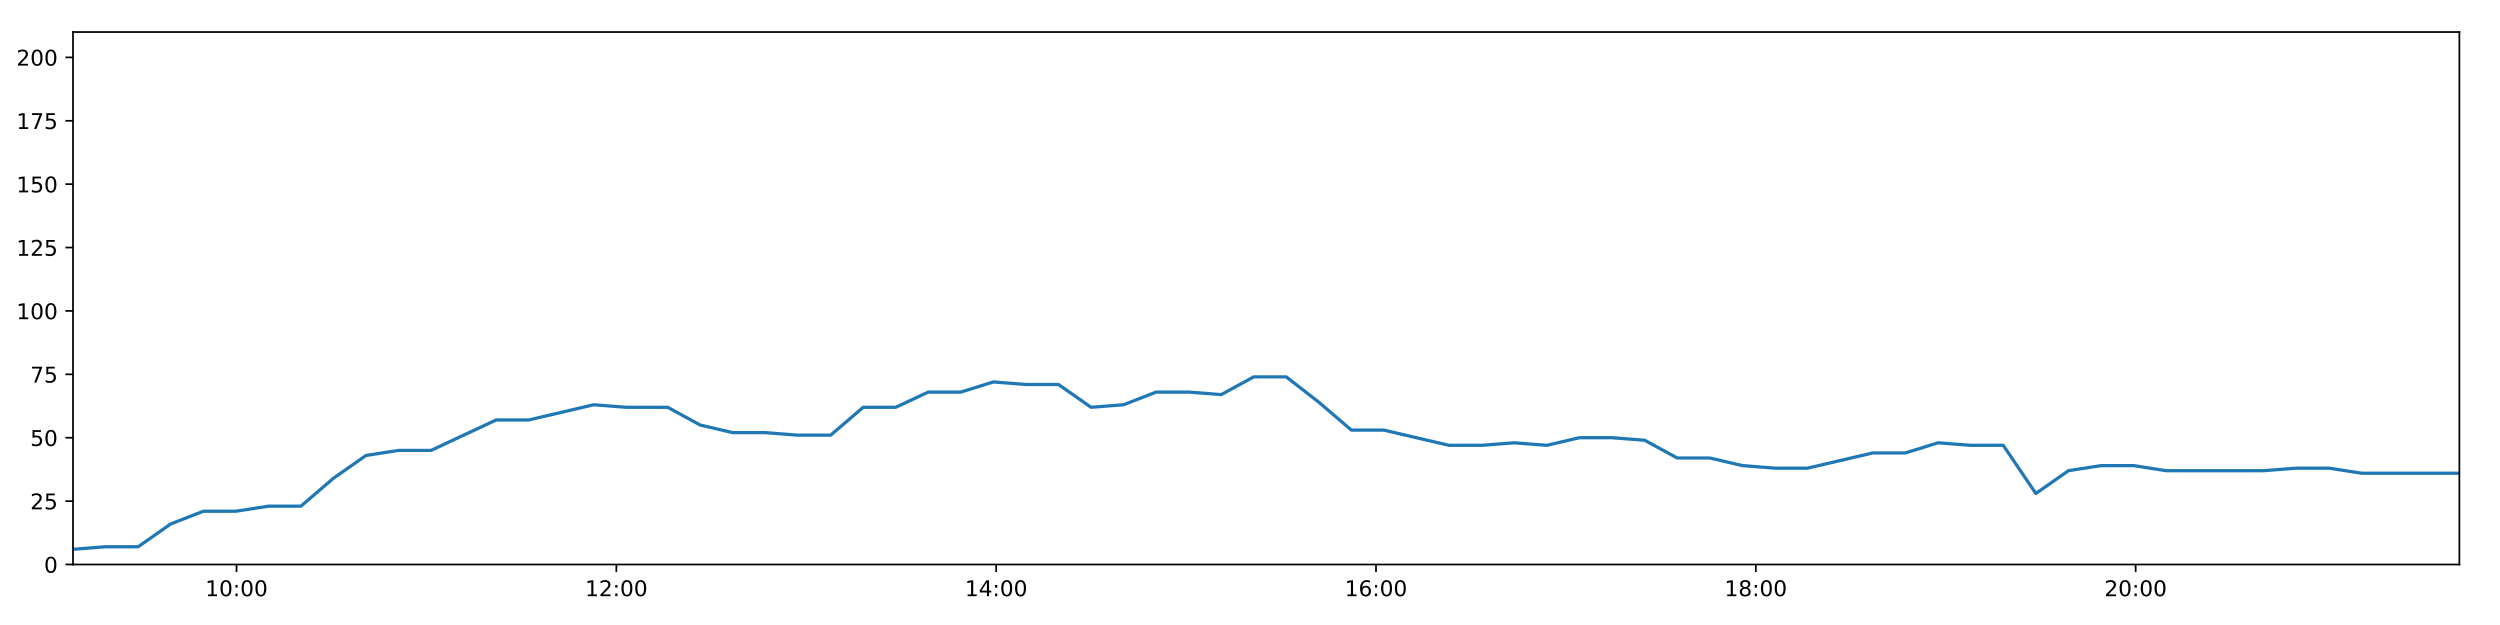
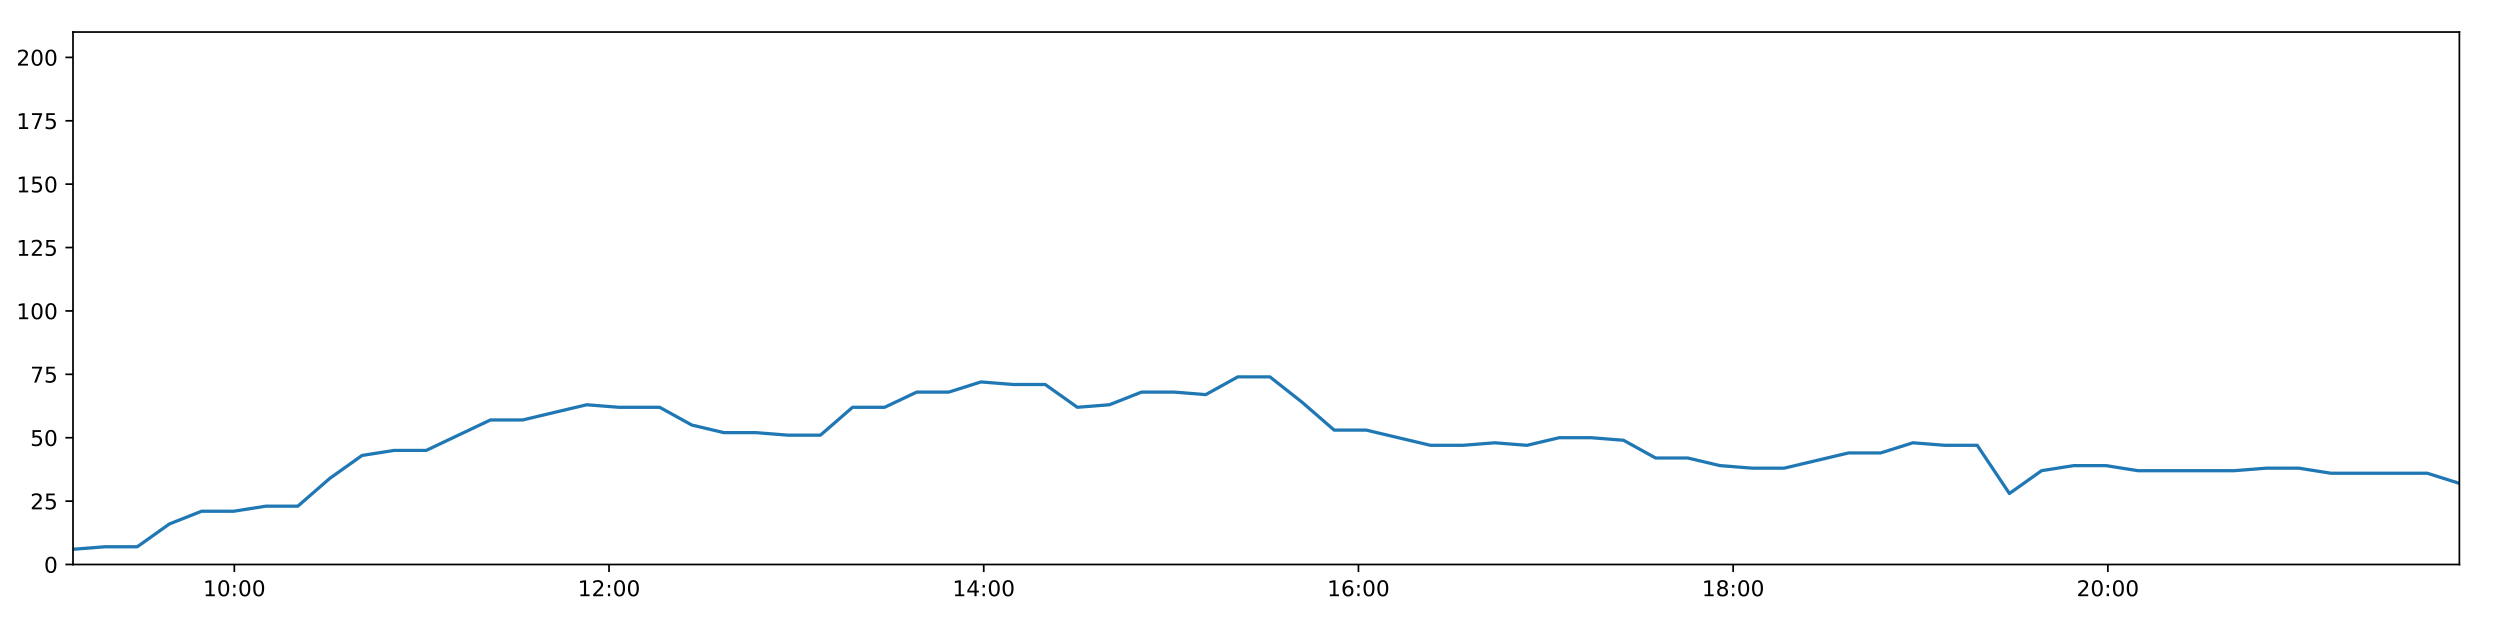
<svg xmlns="http://www.w3.org/2000/svg" xmlns:xlink="http://www.w3.org/1999/xlink" height="288pt" version="1.1" viewBox="0 0 1152 288" width="1152pt">
  <defs>
    <style type="text/css">
*{stroke-linecap:butt;stroke-linejoin:round;}
  </style>
  </defs>
  <g id="figure_1">
    <g id="patch_1">
      <path d="M 0 288  L 1152 288  L 1152 0  L 0 0  z " style="fill:#ffffff;" />
    </g>
    <g id="axes_1">
      <g id="patch_2">
        <path d="M 33.64 260.12  L 1133.28 260.12  L 1133.28 14.76  L 33.64 14.76  z " style="fill:#ffffff;" />
      </g>
      <g id="matplotlib.axis_1">
        <g id="xtick_1">
          <g id="line2d_1">
            <defs>
-               <path d="M 0 0  L 0 3.5  " id="me057442d42" style="stroke:#000000;stroke-width:0.8;" />
-             </defs>
-             <g>
-               <use style="stroke:#000000;stroke-width:0.8;" x="108.991" xlink:href="#me057442d42" y="260.12" />
+               <path d="M 0 0  L 0 3.5  " id="m65b397dab7" style="stroke:#000000;stroke-width:0.8;" />
+             </defs>
+             <g>
+               <use style="stroke:#000000;stroke-width:0.8;" x="107.976" xlink:href="#m65b397dab7" y="260.12" />
            </g>
          </g>
          <g id="text_1">
            <defs>
              <path d="M 12.406 8.297  L 28.516 8.297  L 28.516 63.922  L 10.984 60.406  L 10.984 69.391  L 28.422 72.906  L 38.281 72.906  L 38.281 8.297  L 54.391 8.297  L 54.391 0  L 12.406 0  z " id="DejaVuSans-49" />
              <path d="M 31.781 66.406  Q 24.172 66.406 20.328 58.906  Q 16.5 51.422 16.5 36.375  Q 16.5 21.391 20.328 13.891  Q 24.172 6.391 31.781 6.391  Q 39.453 6.391 43.281 13.891  Q 47.125 21.391 47.125 36.375  Q 47.125 51.422 43.281 58.906  Q 39.453 66.406 31.781 66.406  z M 31.781 74.219  Q 44.047 74.219 50.516 64.516  Q 56.984 54.828 56.984 36.375  Q 56.984 17.969 50.516 8.266  Q 44.047 -1.422 31.781 -1.422  Q 19.531 -1.422 13.062 8.266  Q 6.594 17.969 6.594 36.375  Q 6.594 54.828 13.062 64.516  Q 19.531 74.219 31.781 74.219  z " id="DejaVuSans-48" />
              <path d="M 11.719 12.406  L 22.016 12.406  L 22.016 0  L 11.719 0  z M 11.719 51.703  L 22.016 51.703  L 22.016 39.312  L 11.719 39.312  z " id="DejaVuSans-58" />
            </defs>
-             <g transform="translate(94.5821 274.7184)scale(0.1 -0.1)">
+             <g transform="translate(93.56663 274.7184)scale(0.1 -0.1)">
              <use xlink:href="#DejaVuSans-49" />
              <use x="63.623" xlink:href="#DejaVuSans-48" />
              <use x="127.246" xlink:href="#DejaVuSans-58" />
              <use x="160.938" xlink:href="#DejaVuSans-48" />
              <use x="224.561" xlink:href="#DejaVuSans-48" />
            </g>
          </g>
        </g>
        <g id="xtick_2">
          <g id="line2d_2">
            <g>
-               <use style="stroke:#000000;stroke-width:0.8;" x="284.015" xlink:href="#me057442d42" y="260.12" />
+               <use style="stroke:#000000;stroke-width:0.8;" x="280.641" xlink:href="#m65b397dab7" y="260.12" />
            </g>
          </g>
          <g id="text_2">
            <defs>
              <path d="M 19.188 8.297  L 53.609 8.297  L 53.609 0  L 7.328 0  L 7.328 8.297  Q 12.938 14.109 22.625 23.891  Q 32.328 33.688 34.812 36.531  Q 39.547 41.844 41.422 45.531  Q 43.312 49.219 43.312 52.781  Q 43.312 58.594 39.234 62.25  Q 35.156 65.922 28.609 65.922  Q 23.969 65.922 18.812 64.312  Q 13.672 62.703 7.812 59.422  L 7.812 69.391  Q 13.766 71.781 18.938 73  Q 24.125 74.219 28.422 74.219  Q 39.75 74.219 46.484 68.547  Q 53.219 62.891 53.219 53.422  Q 53.219 48.922 51.531 44.891  Q 49.859 40.875 45.406 35.406  Q 44.188 33.984 37.641 27.219  Q 31.109 20.453 19.188 8.297  z " id="DejaVuSans-50" />
            </defs>
-             <g transform="translate(269.6053 274.7184)scale(0.1 -0.1)">
+             <g transform="translate(266.2312 274.7184)scale(0.1 -0.1)">
              <use xlink:href="#DejaVuSans-49" />
              <use x="63.623" xlink:href="#DejaVuSans-50" />
              <use x="127.246" xlink:href="#DejaVuSans-58" />
              <use x="160.938" xlink:href="#DejaVuSans-48" />
              <use x="224.561" xlink:href="#DejaVuSans-48" />
            </g>
          </g>
        </g>
        <g id="xtick_3">
          <g id="line2d_3">
            <g>
-               <use style="stroke:#000000;stroke-width:0.8;" x="459.038" xlink:href="#me057442d42" y="260.12" />
+               <use style="stroke:#000000;stroke-width:0.8;" x="453.305" xlink:href="#m65b397dab7" y="260.12" />
            </g>
          </g>
          <g id="text_3">
            <defs>
              <path d="M 37.797 64.312  L 12.891 25.391  L 37.797 25.391  z M 35.203 72.906  L 47.609 72.906  L 47.609 25.391  L 58.016 25.391  L 58.016 17.188  L 47.609 17.188  L 47.609 0  L 37.797 0  L 37.797 17.188  L 4.891 17.188  L 4.891 26.703  z " id="DejaVuSans-52" />
            </defs>
-             <g transform="translate(444.6286 274.7184)scale(0.1 -0.1)">
+             <g transform="translate(438.8957 274.7184)scale(0.1 -0.1)">
              <use xlink:href="#DejaVuSans-49" />
              <use x="63.623" xlink:href="#DejaVuSans-52" />
              <use x="127.246" xlink:href="#DejaVuSans-58" />
              <use x="160.938" xlink:href="#DejaVuSans-48" />
              <use x="224.561" xlink:href="#DejaVuSans-48" />
            </g>
          </g>
        </g>
        <g id="xtick_4">
          <g id="line2d_4">
            <g>
-               <use style="stroke:#000000;stroke-width:0.8;" x="634.061" xlink:href="#me057442d42" y="260.12" />
+               <use style="stroke:#000000;stroke-width:0.8;" x="625.97" xlink:href="#m65b397dab7" y="260.12" />
            </g>
          </g>
          <g id="text_4">
            <defs>
              <path d="M 33.016 40.375  Q 26.375 40.375 22.484 35.828  Q 18.609 31.297 18.609 23.391  Q 18.609 15.531 22.484 10.953  Q 26.375 6.391 33.016 6.391  Q 39.656 6.391 43.531 10.953  Q 47.406 15.531 47.406 23.391  Q 47.406 31.297 43.531 35.828  Q 39.656 40.375 33.016 40.375  z M 52.594 71.297  L 52.594 62.312  Q 48.875 64.062 45.094 64.984  Q 41.312 65.922 37.594 65.922  Q 27.828 65.922 22.672 59.328  Q 17.531 52.734 16.797 39.406  Q 19.672 43.656 24.016 45.922  Q 28.375 48.188 33.594 48.188  Q 44.578 48.188 50.953 41.516  Q 57.328 34.859 57.328 23.391  Q 57.328 12.156 50.688 5.359  Q 44.047 -1.422 33.016 -1.422  Q 20.359 -1.422 13.672 8.266  Q 6.984 17.969 6.984 36.375  Q 6.984 53.656 15.188 63.938  Q 23.391 74.219 37.203 74.219  Q 40.922 74.219 44.703 73.484  Q 48.484 72.75 52.594 71.297  z " id="DejaVuSans-54" />
            </defs>
-             <g transform="translate(619.6518 274.7184)scale(0.1 -0.1)">
+             <g transform="translate(611.5603 274.7184)scale(0.1 -0.1)">
              <use xlink:href="#DejaVuSans-49" />
              <use x="63.623" xlink:href="#DejaVuSans-54" />
              <use x="127.246" xlink:href="#DejaVuSans-58" />
              <use x="160.938" xlink:href="#DejaVuSans-48" />
              <use x="224.561" xlink:href="#DejaVuSans-48" />
            </g>
          </g>
        </g>
        <g id="xtick_5">
          <g id="line2d_5">
            <g>
-               <use style="stroke:#000000;stroke-width:0.8;" x="809.084" xlink:href="#me057442d42" y="260.12" />
+               <use style="stroke:#000000;stroke-width:0.8;" x="798.634" xlink:href="#m65b397dab7" y="260.12" />
            </g>
          </g>
          <g id="text_5">
            <defs>
              <path d="M 31.781 34.625  Q 24.75 34.625 20.719 30.859  Q 16.703 27.094 16.703 20.516  Q 16.703 13.922 20.719 10.156  Q 24.75 6.391 31.781 6.391  Q 38.812 6.391 42.859 10.172  Q 46.922 13.969 46.922 20.516  Q 46.922 27.094 42.891 30.859  Q 38.875 34.625 31.781 34.625  z M 21.922 38.812  Q 15.578 40.375 12.031 44.719  Q 8.5 49.078 8.5 55.328  Q 8.5 64.062 14.719 69.141  Q 20.953 74.219 31.781 74.219  Q 42.672 74.219 48.875 69.141  Q 55.078 64.062 55.078 55.328  Q 55.078 49.078 51.531 44.719  Q 48 40.375 41.703 38.812  Q 48.828 37.156 52.797 32.312  Q 56.781 27.484 56.781 20.516  Q 56.781 9.906 50.312 4.234  Q 43.844 -1.422 31.781 -1.422  Q 19.734 -1.422 13.25 4.234  Q 6.781 9.906 6.781 20.516  Q 6.781 27.484 10.781 32.312  Q 14.797 37.156 21.922 38.812  z M 18.312 54.391  Q 18.312 48.734 21.844 45.562  Q 25.391 42.391 31.781 42.391  Q 38.141 42.391 41.719 45.562  Q 45.312 48.734 45.312 54.391  Q 45.312 60.062 41.719 63.234  Q 38.141 66.406 31.781 66.406  Q 25.391 66.406 21.844 63.234  Q 18.312 60.062 18.312 54.391  z " id="DejaVuSans-56" />
            </defs>
-             <g transform="translate(794.675 274.7184)scale(0.1 -0.1)">
+             <g transform="translate(784.2248 274.7184)scale(0.1 -0.1)">
              <use xlink:href="#DejaVuSans-49" />
              <use x="63.623" xlink:href="#DejaVuSans-56" />
              <use x="127.246" xlink:href="#DejaVuSans-58" />
              <use x="160.938" xlink:href="#DejaVuSans-48" />
              <use x="224.561" xlink:href="#DejaVuSans-48" />
            </g>
          </g>
        </g>
        <g id="xtick_6">
          <g id="line2d_6">
            <g>
-               <use style="stroke:#000000;stroke-width:0.8;" x="984.108" xlink:href="#me057442d42" y="260.12" />
+               <use style="stroke:#000000;stroke-width:0.8;" x="971.299" xlink:href="#m65b397dab7" y="260.12" />
            </g>
          </g>
          <g id="text_6">
-             <g transform="translate(969.6982 274.7184)scale(0.1 -0.1)">
+             <g transform="translate(956.8893 274.7184)scale(0.1 -0.1)">
              <use xlink:href="#DejaVuSans-50" />
              <use x="63.623" xlink:href="#DejaVuSans-48" />
              <use x="127.246" xlink:href="#DejaVuSans-58" />
              <use x="160.938" xlink:href="#DejaVuSans-48" />
              <use x="224.561" xlink:href="#DejaVuSans-48" />
            </g>
          </g>
        </g>
      </g>
      <g id="matplotlib.axis_2">
        <g id="ytick_1">
          <g id="line2d_7">
            <defs>
-               <path d="M 0 0  L -3.5 0  " id="m25cdbdb9ab" style="stroke:#000000;stroke-width:0.8;" />
-             </defs>
-             <g>
-               <use style="stroke:#000000;stroke-width:0.8;" x="33.64" xlink:href="#m25cdbdb9ab" y="260.12" />
+               <path d="M 0 0  L -3.5 0  " id="m4a4ed83f77" style="stroke:#000000;stroke-width:0.8;" />
+             </defs>
+             <g>
+               <use style="stroke:#000000;stroke-width:0.8;" x="33.64" xlink:href="#m4a4ed83f77" y="260.12" />
            </g>
          </g>
          <g id="text_7">
            <g transform="translate(20.2775 263.9192)scale(0.1 -0.1)">
              <use xlink:href="#DejaVuSans-48" />
            </g>
          </g>
        </g>
        <g id="ytick_2">
          <g id="line2d_8">
            <g>
-               <use style="stroke:#000000;stroke-width:0.8;" x="33.64" xlink:href="#m25cdbdb9ab" y="230.91" />
+               <use style="stroke:#000000;stroke-width:0.8;" x="33.64" xlink:href="#m4a4ed83f77" y="230.91" />
            </g>
          </g>
          <g id="text_8">
            <defs>
              <path d="M 10.797 72.906  L 49.516 72.906  L 49.516 64.594  L 19.828 64.594  L 19.828 46.734  Q 21.969 47.469 24.109 47.828  Q 26.266 48.188 28.422 48.188  Q 40.625 48.188 47.75 41.5  Q 54.891 34.812 54.891 23.391  Q 54.891 11.625 47.562 5.094  Q 40.234 -1.422 26.906 -1.422  Q 22.312 -1.422 17.547 -0.641  Q 12.797 0.141 7.719 1.703  L 7.719 11.625  Q 12.109 9.234 16.797 8.062  Q 21.484 6.891 26.703 6.891  Q 35.156 6.891 40.078 11.328  Q 45.016 15.766 45.016 23.391  Q 45.016 31 40.078 35.438  Q 35.156 39.891 26.703 39.891  Q 22.75 39.891 18.812 39.016  Q 14.891 38.141 10.797 36.281  z " id="DejaVuSans-53" />
            </defs>
            <g transform="translate(13.915 234.7097)scale(0.1 -0.1)">
              <use xlink:href="#DejaVuSans-50" />
              <use x="63.623" xlink:href="#DejaVuSans-53" />
            </g>
          </g>
        </g>
        <g id="ytick_3">
          <g id="line2d_9">
            <g>
-               <use style="stroke:#000000;stroke-width:0.8;" x="33.64" xlink:href="#m25cdbdb9ab" y="201.701" />
+               <use style="stroke:#000000;stroke-width:0.8;" x="33.64" xlink:href="#m4a4ed83f77" y="201.701" />
            </g>
          </g>
          <g id="text_9">
            <g transform="translate(13.915 205.5002)scale(0.1 -0.1)">
              <use xlink:href="#DejaVuSans-53" />
              <use x="63.623" xlink:href="#DejaVuSans-48" />
            </g>
          </g>
        </g>
        <g id="ytick_4">
          <g id="line2d_10">
            <g>
-               <use style="stroke:#000000;stroke-width:0.8;" x="33.64" xlink:href="#m25cdbdb9ab" y="172.491" />
+               <use style="stroke:#000000;stroke-width:0.8;" x="33.64" xlink:href="#m4a4ed83f77" y="172.491" />
            </g>
          </g>
          <g id="text_10">
            <defs>
              <path d="M 8.203 72.906  L 55.078 72.906  L 55.078 68.703  L 28.609 0  L 18.312 0  L 43.219 64.594  L 8.203 64.594  z " id="DejaVuSans-55" />
            </defs>
            <g transform="translate(13.915 176.2906)scale(0.1 -0.1)">
              <use xlink:href="#DejaVuSans-55" />
              <use x="63.623" xlink:href="#DejaVuSans-53" />
            </g>
          </g>
        </g>
        <g id="ytick_5">
          <g id="line2d_11">
            <g>
-               <use style="stroke:#000000;stroke-width:0.8;" x="33.64" xlink:href="#m25cdbdb9ab" y="143.282" />
+               <use style="stroke:#000000;stroke-width:0.8;" x="33.64" xlink:href="#m4a4ed83f77" y="143.282" />
            </g>
          </g>
          <g id="text_11">
            <g transform="translate(7.5525 147.0811)scale(0.1 -0.1)">
              <use xlink:href="#DejaVuSans-49" />
              <use x="63.623" xlink:href="#DejaVuSans-48" />
              <use x="127.246" xlink:href="#DejaVuSans-48" />
            </g>
          </g>
        </g>
        <g id="ytick_6">
          <g id="line2d_12">
            <g>
-               <use style="stroke:#000000;stroke-width:0.8;" x="33.64" xlink:href="#m25cdbdb9ab" y="114.072" />
+               <use style="stroke:#000000;stroke-width:0.8;" x="33.64" xlink:href="#m4a4ed83f77" y="114.072" />
            </g>
          </g>
          <g id="text_12">
            <g transform="translate(7.5525 117.8716)scale(0.1 -0.1)">
              <use xlink:href="#DejaVuSans-49" />
              <use x="63.623" xlink:href="#DejaVuSans-50" />
              <use x="127.246" xlink:href="#DejaVuSans-53" />
            </g>
          </g>
        </g>
        <g id="ytick_7">
          <g id="line2d_13">
            <g>
-               <use style="stroke:#000000;stroke-width:0.8;" x="33.64" xlink:href="#m25cdbdb9ab" y="84.863" />
+               <use style="stroke:#000000;stroke-width:0.8;" x="33.64" xlink:href="#m4a4ed83f77" y="84.863" />
            </g>
          </g>
          <g id="text_13">
            <g transform="translate(7.5525 88.66208)scale(0.1 -0.1)">
              <use xlink:href="#DejaVuSans-49" />
              <use x="63.623" xlink:href="#DejaVuSans-53" />
              <use x="127.246" xlink:href="#DejaVuSans-48" />
            </g>
          </g>
        </g>
        <g id="ytick_8">
          <g id="line2d_14">
            <g>
-               <use style="stroke:#000000;stroke-width:0.8;" x="33.64" xlink:href="#m25cdbdb9ab" y="55.653" />
+               <use style="stroke:#000000;stroke-width:0.8;" x="33.64" xlink:href="#m4a4ed83f77" y="55.653" />
            </g>
          </g>
          <g id="text_14">
            <g transform="translate(7.5525 59.45255)scale(0.1 -0.1)">
              <use xlink:href="#DejaVuSans-49" />
              <use x="63.623" xlink:href="#DejaVuSans-55" />
              <use x="127.246" xlink:href="#DejaVuSans-53" />
            </g>
          </g>
        </g>
        <g id="ytick_9">
          <g id="line2d_15">
            <g>
-               <use style="stroke:#000000;stroke-width:0.8;" x="33.64" xlink:href="#m25cdbdb9ab" y="26.444" />
+               <use style="stroke:#000000;stroke-width:0.8;" x="33.64" xlink:href="#m4a4ed83f77" y="26.444" />
            </g>
          </g>
          <g id="text_15">
            <g transform="translate(7.5525 30.24303)scale(0.1 -0.1)">
              <use xlink:href="#DejaVuSans-50" />
              <use x="63.623" xlink:href="#DejaVuSans-48" />
              <use x="127.246" xlink:href="#DejaVuSans-48" />
            </g>
          </g>
        </g>
      </g>
      <g id="line2d_16">
-         <path clip-path="url(#p413581a54d)" d="M 33.64 253.11  L 48.644 251.941  L 63.66 251.941  L 78.678 241.426  L 93.668 235.584  L 108.659 235.584  L 123.655 233.247  L 138.644 233.247  L 153.633 220.395  L 168.647 209.88  L 183.637 207.543  L 198.631 207.543  L 213.627 200.533  L 228.616 193.522  L 243.602 193.522  L 258.593 190.017  L 273.618 186.512  L 288.609 187.68  L 303.598 187.68  L 307.665 187.68  L 322.669 195.859  L 337.701 199.364  L 352.692 199.364  L 367.713 200.533  L 382.761 200.533  L 397.757 187.68  L 412.749 187.68  L 427.74 180.67  L 442.74 180.67  L 457.744 175.997  L 472.731 177.165  L 487.738 177.165  L 502.758 187.68  L 517.749 186.512  L 532.745 180.67  L 547.737 180.67  L 562.734 181.838  L 577.722 173.66  L 592.714 173.66  L 607.717 185.344  L 622.73 198.196  L 637.721 198.196  L 652.715 201.701  L 667.74 205.206  L 682.752 205.206  L 697.769 204.038  L 712.787 205.206  L 727.811 201.701  L 742.839 201.701  L 757.861 202.869  L 772.883 211.048  L 787.903 211.048  L 802.909 214.553  L 817.916 215.722  L 832.939 215.722  L 847.96 212.216  L 862.987 208.711  L 878.016 208.711  L 893.039 204.038  L 908.065 205.206  L 923.089 205.206  L 938.124 227.405  L 953.147 216.89  L 968.159 214.553  L 983.158 214.553  L 998.164 216.89  L 1013.186 216.89  L 1028.19 216.89  L 1043.197 216.89  L 1058.203 215.722  L 1073.242 215.722  L 1088.236 218.058  L 1103.254 218.058  L 1118.254 218.058  L 1133.28 218.058  " style="fill:none;stroke:#1f77b4;stroke-linecap:square;stroke-width:1.5;" />
+         <path clip-path="url(#pb71c4132bc)" d="M 33.64 253.11  L 48.442 251.941  L 63.256 251.941  L 78.071 241.426  L 92.859 235.584  L 107.648 235.584  L 122.442 233.247  L 137.229 233.247  L 152.016 220.395  L 166.827 209.88  L 181.615 207.543  L 196.408 207.543  L 211.201 200.533  L 225.988 193.522  L 240.772 193.522  L 255.562 190.017  L 270.384 186.512  L 285.173 187.68  L 299.96 187.68  L 303.973 187.68  L 318.774 195.859  L 333.604 199.364  L 348.392 199.364  L 363.211 200.533  L 378.056 200.533  L 392.85 187.68  L 407.64 187.68  L 422.429 180.67  L 437.226 180.67  L 452.028 175.997  L 466.814 177.165  L 481.618 177.165  L 496.436 187.68  L 511.225 186.512  L 526.018 180.67  L 540.809 180.67  L 555.603 181.838  L 570.39 173.66  L 585.18 173.66  L 599.981 185.344  L 614.791 198.196  L 629.58 198.196  L 644.372 201.701  L 659.194 205.206  L 674.005 205.206  L 688.819 204.038  L 703.634 205.206  L 718.456 201.701  L 733.281 201.701  L 748.101 202.869  L 762.921 211.048  L 777.739 211.048  L 792.542 214.553  L 807.346 215.722  L 822.167 215.722  L 836.986 212.216  L 851.811 208.711  L 866.637 208.711  L 881.457 204.038  L 896.281 205.206  L 911.102 205.206  L 925.935 227.405  L 940.755 216.89  L 955.565 214.553  L 970.362 214.553  L 985.165 216.89  L 999.985 216.89  L 1014.787 216.89  L 1029.592 216.89  L 1044.396 215.722  L 1059.232 215.722  L 1074.024 218.058  L 1088.839 218.058  L 1103.637 218.058  L 1118.461 218.058  L 1133.28 222.732  " style="fill:none;stroke:#1f77b4;stroke-linecap:square;stroke-width:1.5;" />
      </g>
      <g id="patch_3">
        <path d="M 33.64 260.12  L 33.64 14.76  " style="fill:none;stroke:#000000;stroke-linecap:square;stroke-linejoin:miter;stroke-width:0.8;" />
      </g>
      <g id="patch_4">
        <path d="M 1133.28 260.12  L 1133.28 14.76  " style="fill:none;stroke:#000000;stroke-linecap:square;stroke-linejoin:miter;stroke-width:0.8;" />
      </g>
      <g id="patch_5">
        <path d="M 33.64 260.12  L 1133.28 260.12  " style="fill:none;stroke:#000000;stroke-linecap:square;stroke-linejoin:miter;stroke-width:0.8;" />
      </g>
      <g id="patch_6">
        <path d="M 33.64 14.76  L 1133.28 14.76  " style="fill:none;stroke:#000000;stroke-linecap:square;stroke-linejoin:miter;stroke-width:0.8;" />
      </g>
    </g>
  </g>
  <defs>
-     <clipPath id="p413581a54d">
+     <clipPath id="pb71c4132bc">
      <rect height="245.36" width="1099.64" x="33.64" y="14.76" />
    </clipPath>
  </defs>
</svg>
